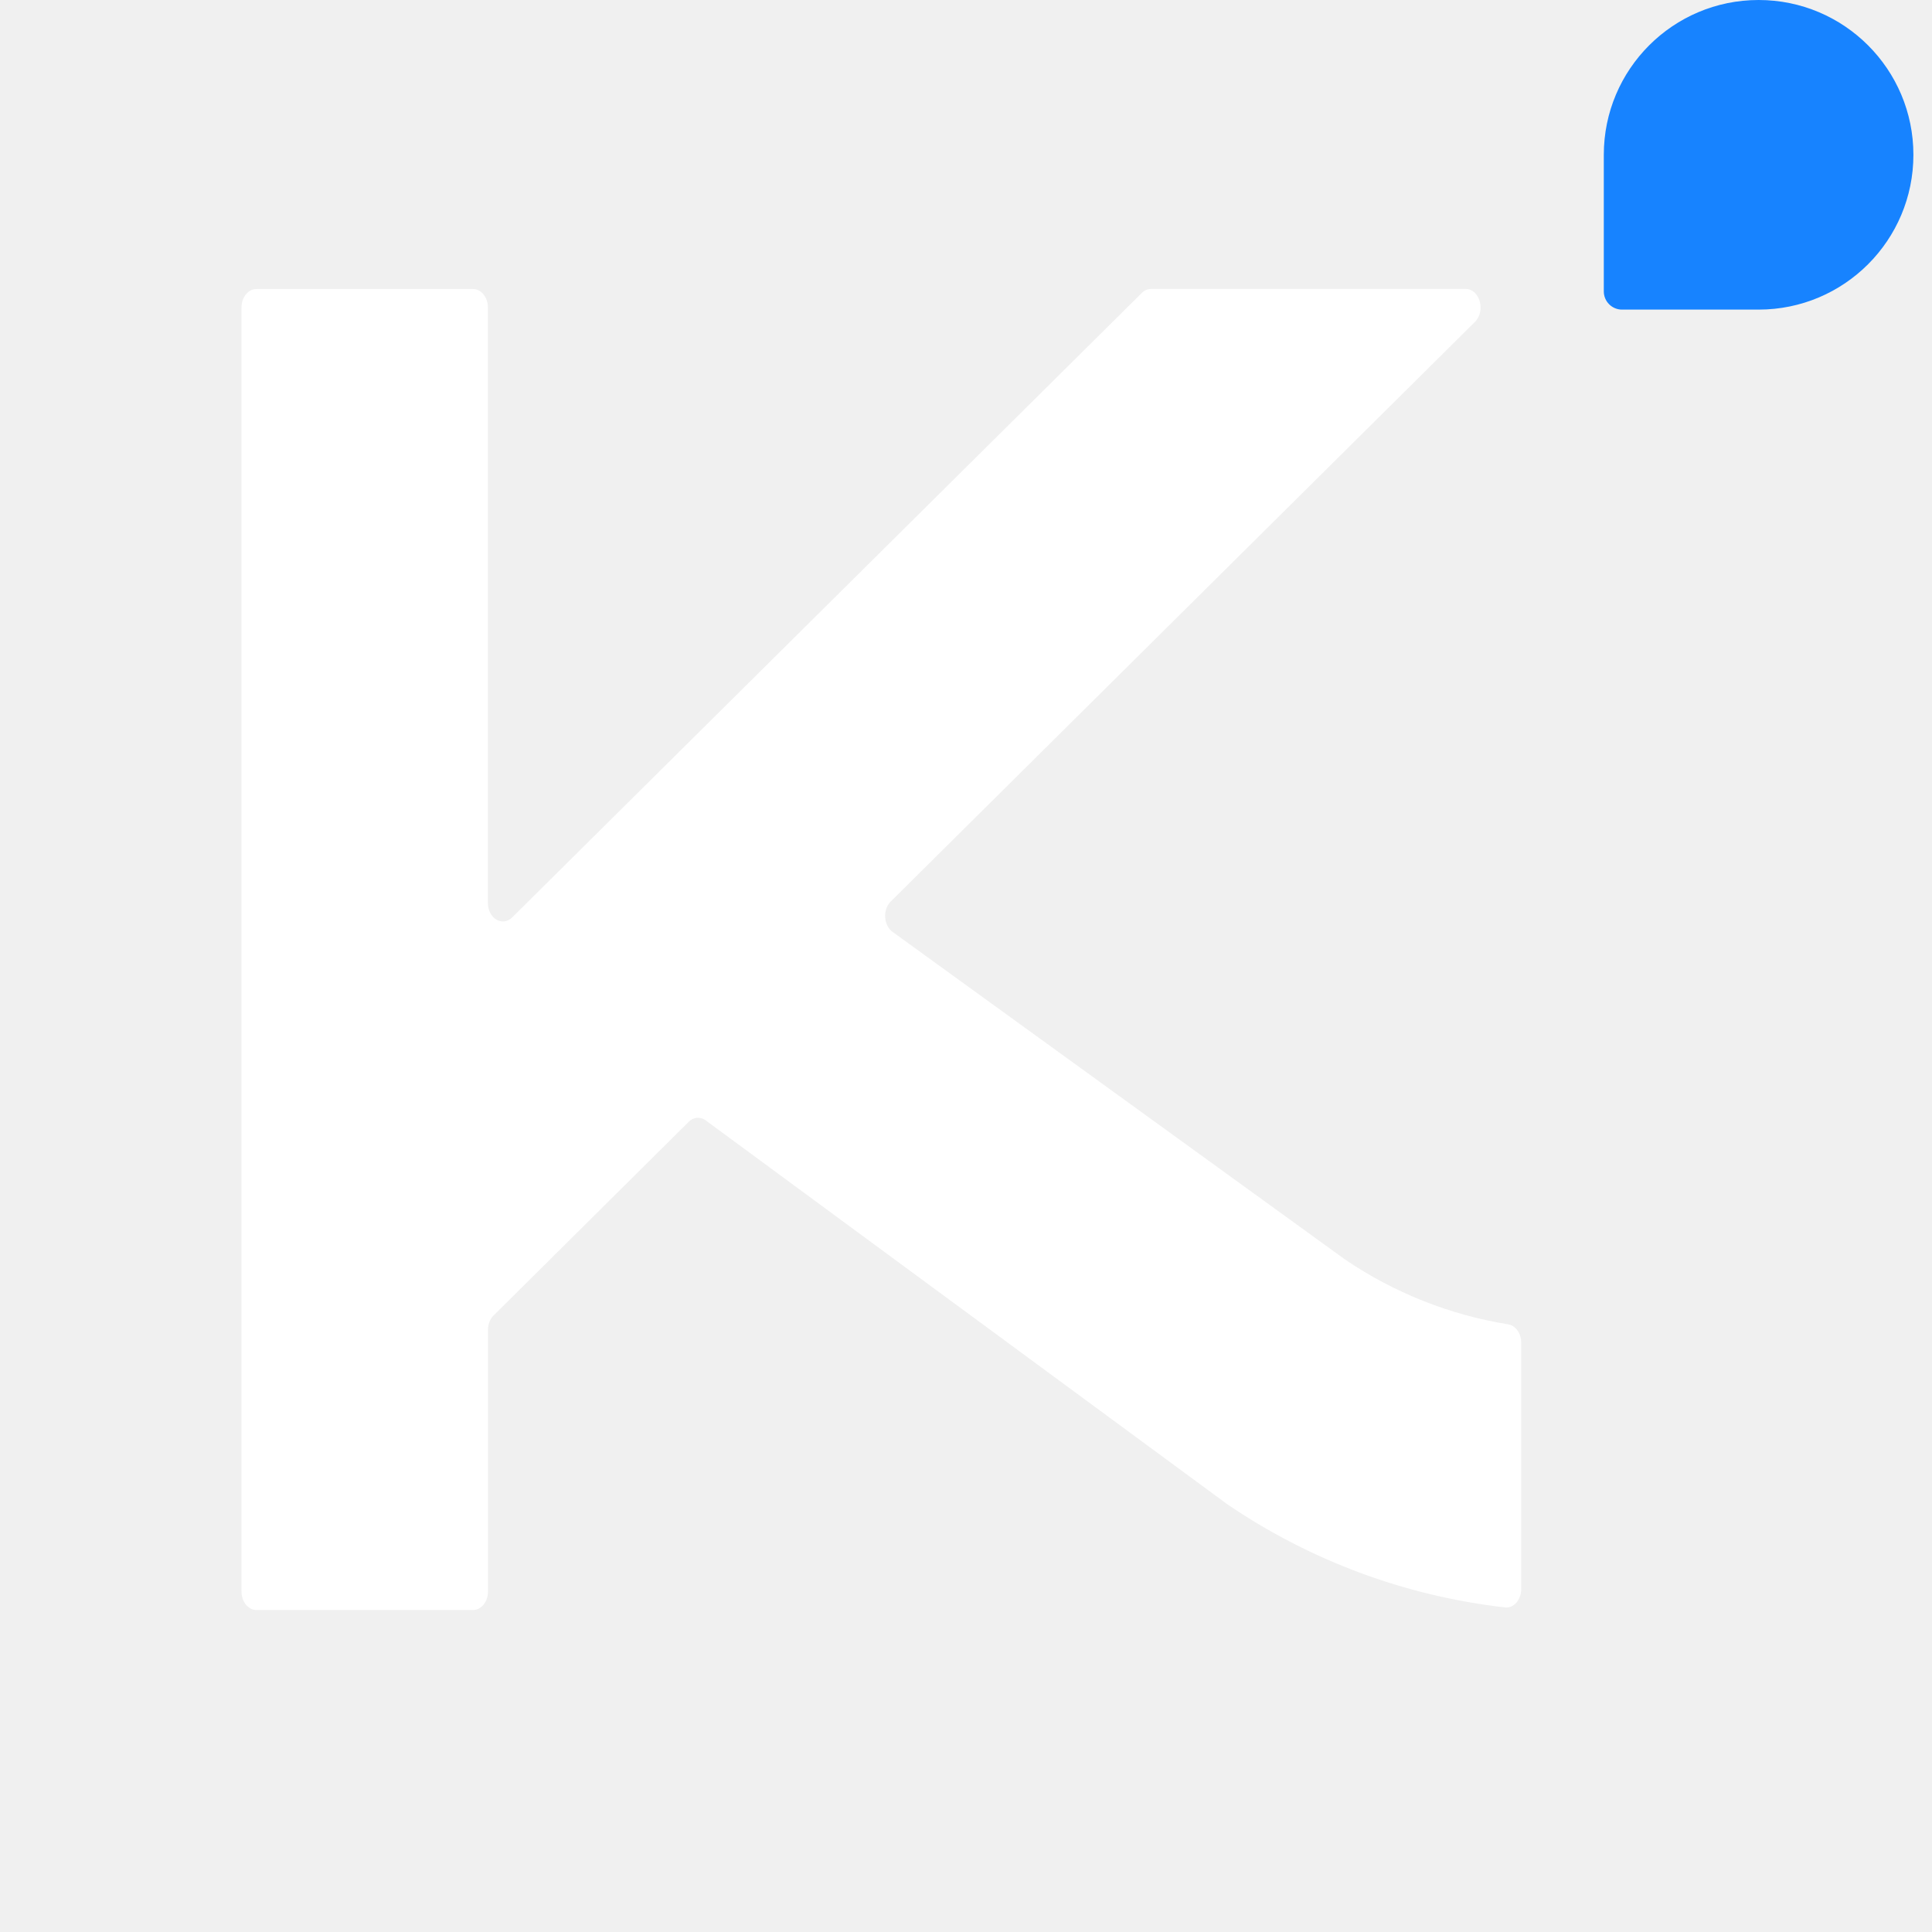
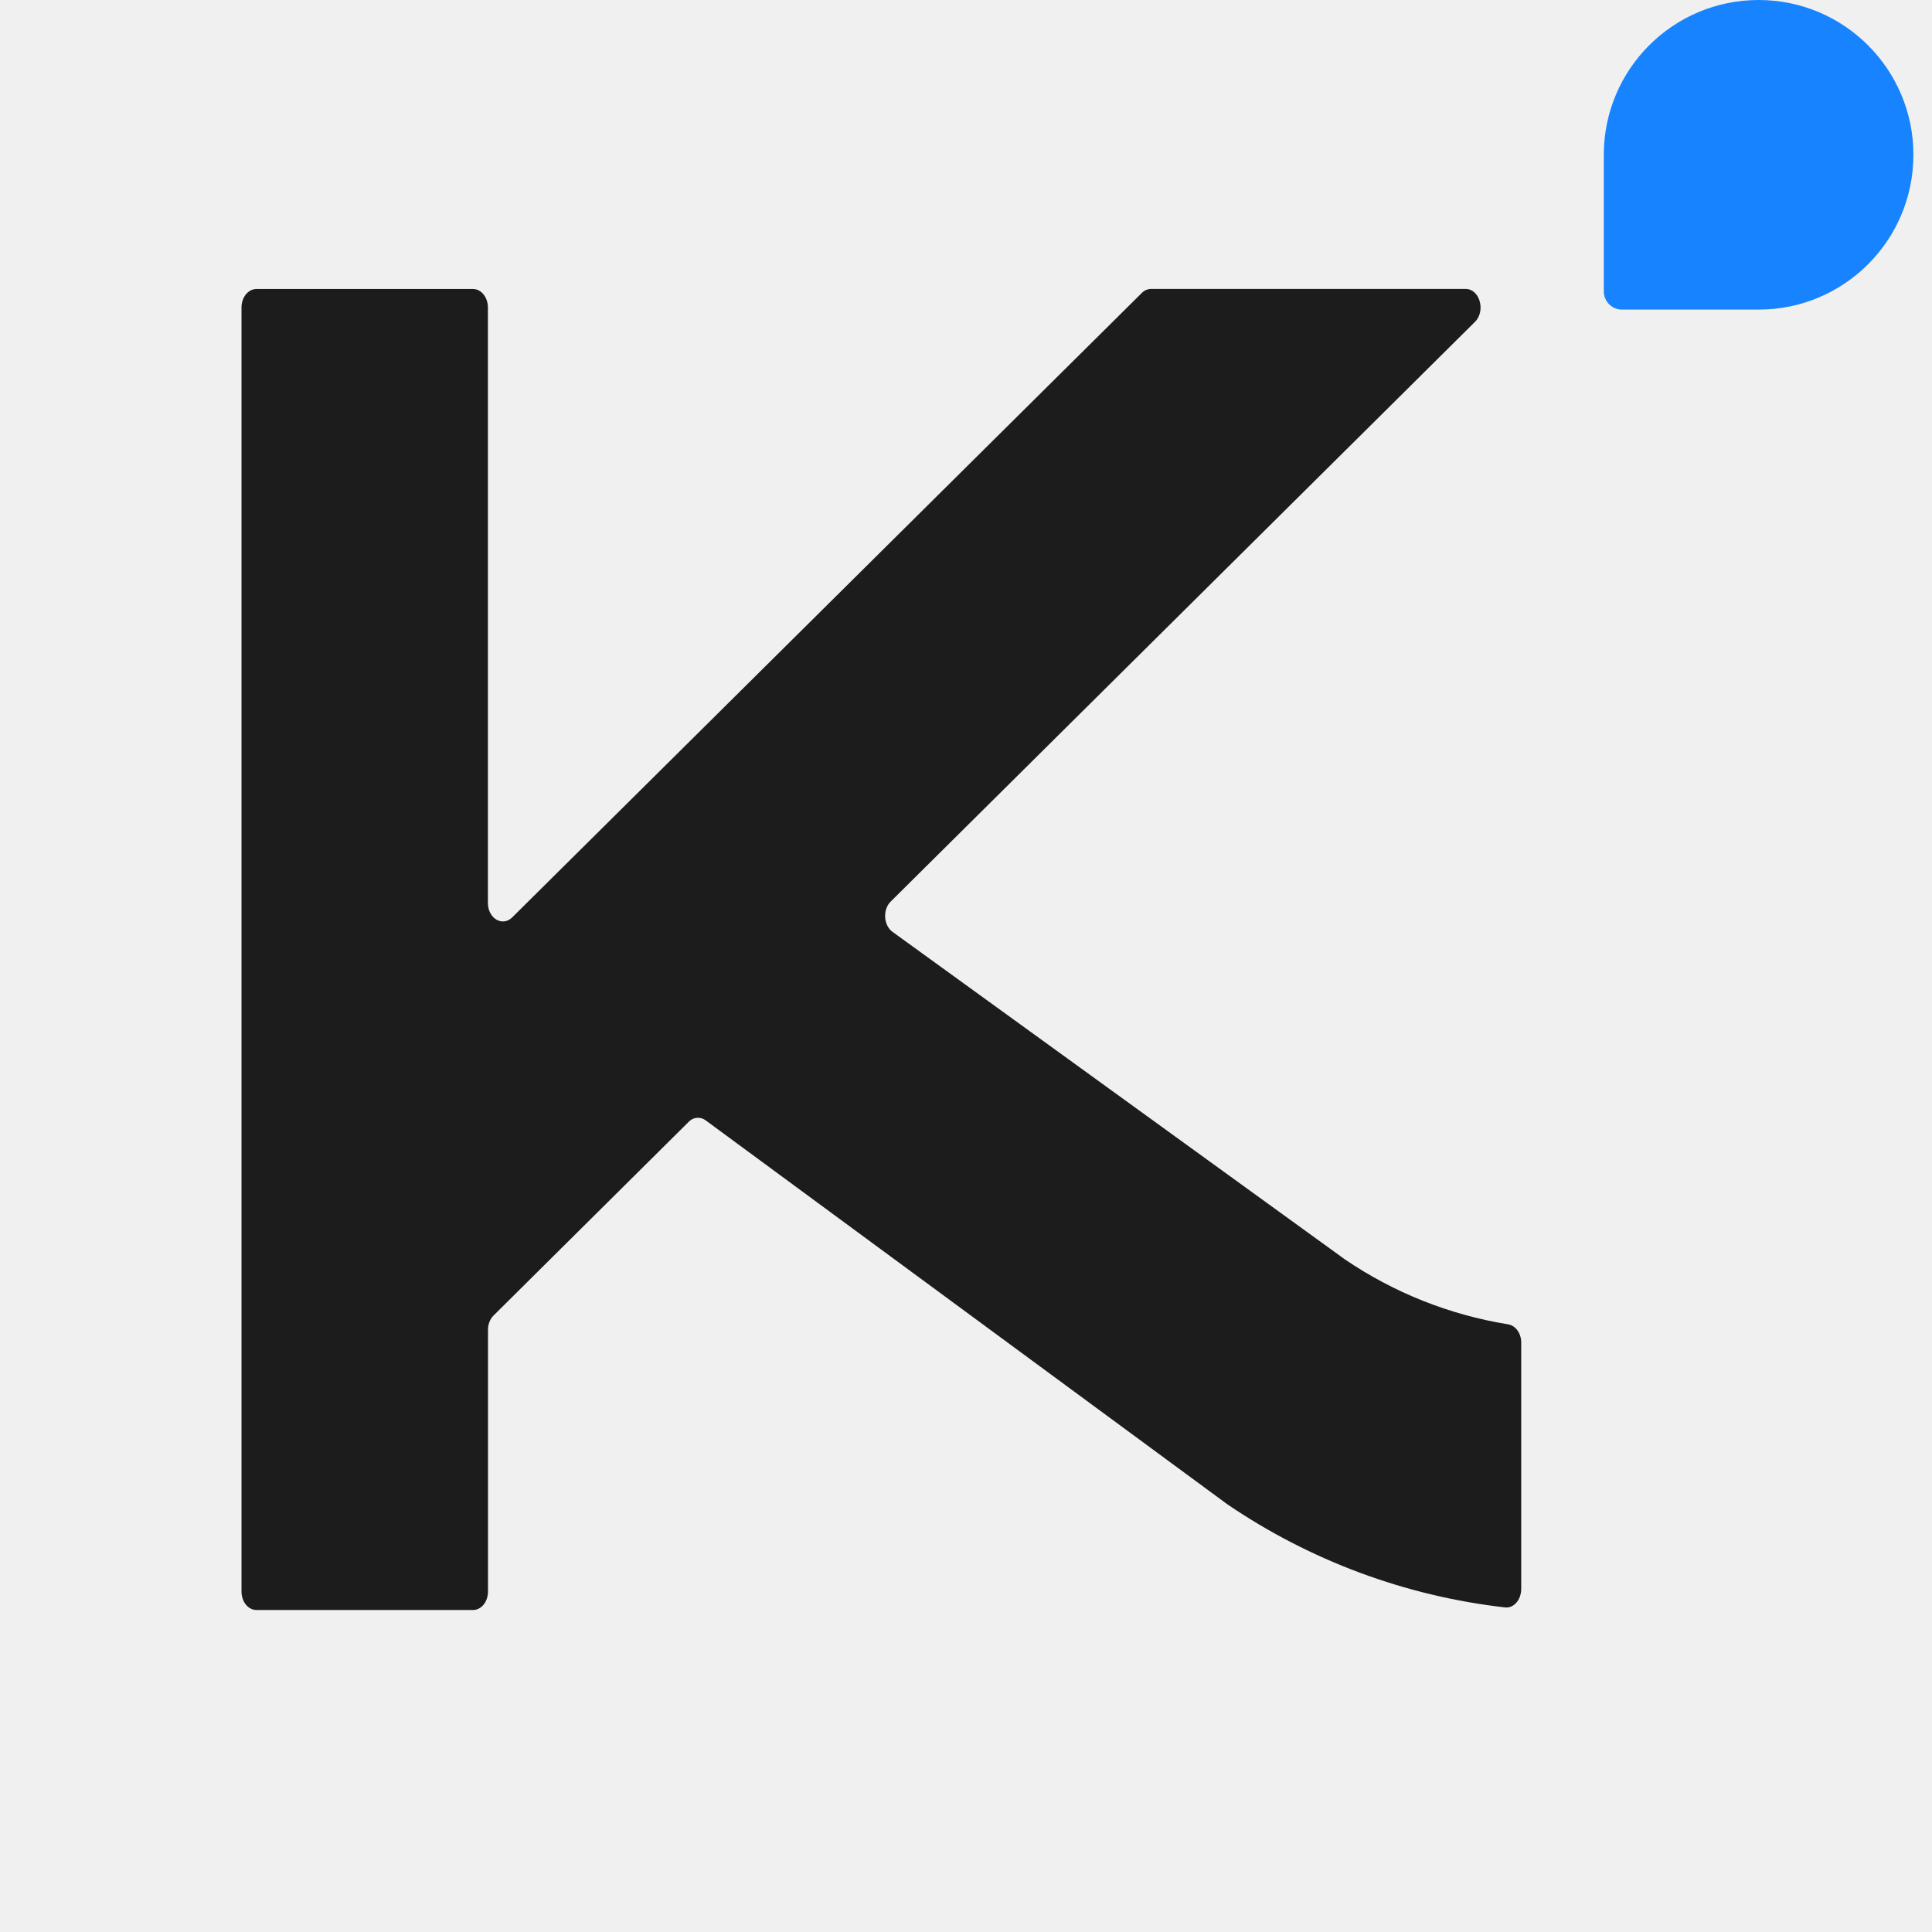
<svg xmlns="http://www.w3.org/2000/svg" viewBox="0 0 24 24">
  <path d="M21.846 0a1.923 1.923 0 110 3.846H20.15a.226.226 0 01-.227-.226V1.923C19.923.861 20.784 0 21.846 0z" fill="#1783FF" />
-   <path d="M11.065 11.199l7.257-7.2c.137-.136.06-.41-.116-.41H14.3a.164.164 0 00-.117.051l-7.82 7.756c-.122.12-.302.013-.302-.179V3.82c0-.127-.083-.23-.185-.23H3.186c-.103 0-.186.103-.186.23V19.77c0 .128.083.23.186.23h2.69c.103 0 .186-.102.186-.23v-3.25c0-.069.025-.135.069-.178l2.424-2.406a.158.158 0 01.205-.023l6.484 4.772a7.677 7.677 0 003.453 1.283c.108.012.2-.095.2-.23v-3.06c0-.117-.07-.212-.164-.227a5.028 5.028 0 01-2.027-.807l-5.613-4.064c-.117-.078-.132-.279-.028-.381z" fill="#fff" />
+   <path d="M11.065 11.199l7.257-7.2c.137-.136.06-.41-.116-.41H14.3a.164.164 0 00-.117.051l-7.82 7.756c-.122.12-.302.013-.302-.179V3.82c0-.127-.083-.23-.185-.23H3.186c-.103 0-.186.103-.186.23V19.77c0 .128.083.23.186.23h2.69c.103 0 .186-.102.186-.23v-3.25c0-.069.025-.135.069-.178l2.424-2.406a.158.158 0 01.205-.023l6.484 4.772a7.677 7.677 0 003.453 1.283c.108.012.2-.095.2-.23v-3.06c0-.117-.07-.212-.164-.227a5.028 5.028 0 01-2.027-.807l-5.613-4.064c-.117-.078-.132-.279-.028-.381z" fill="#1c1c1c" />
</svg>
